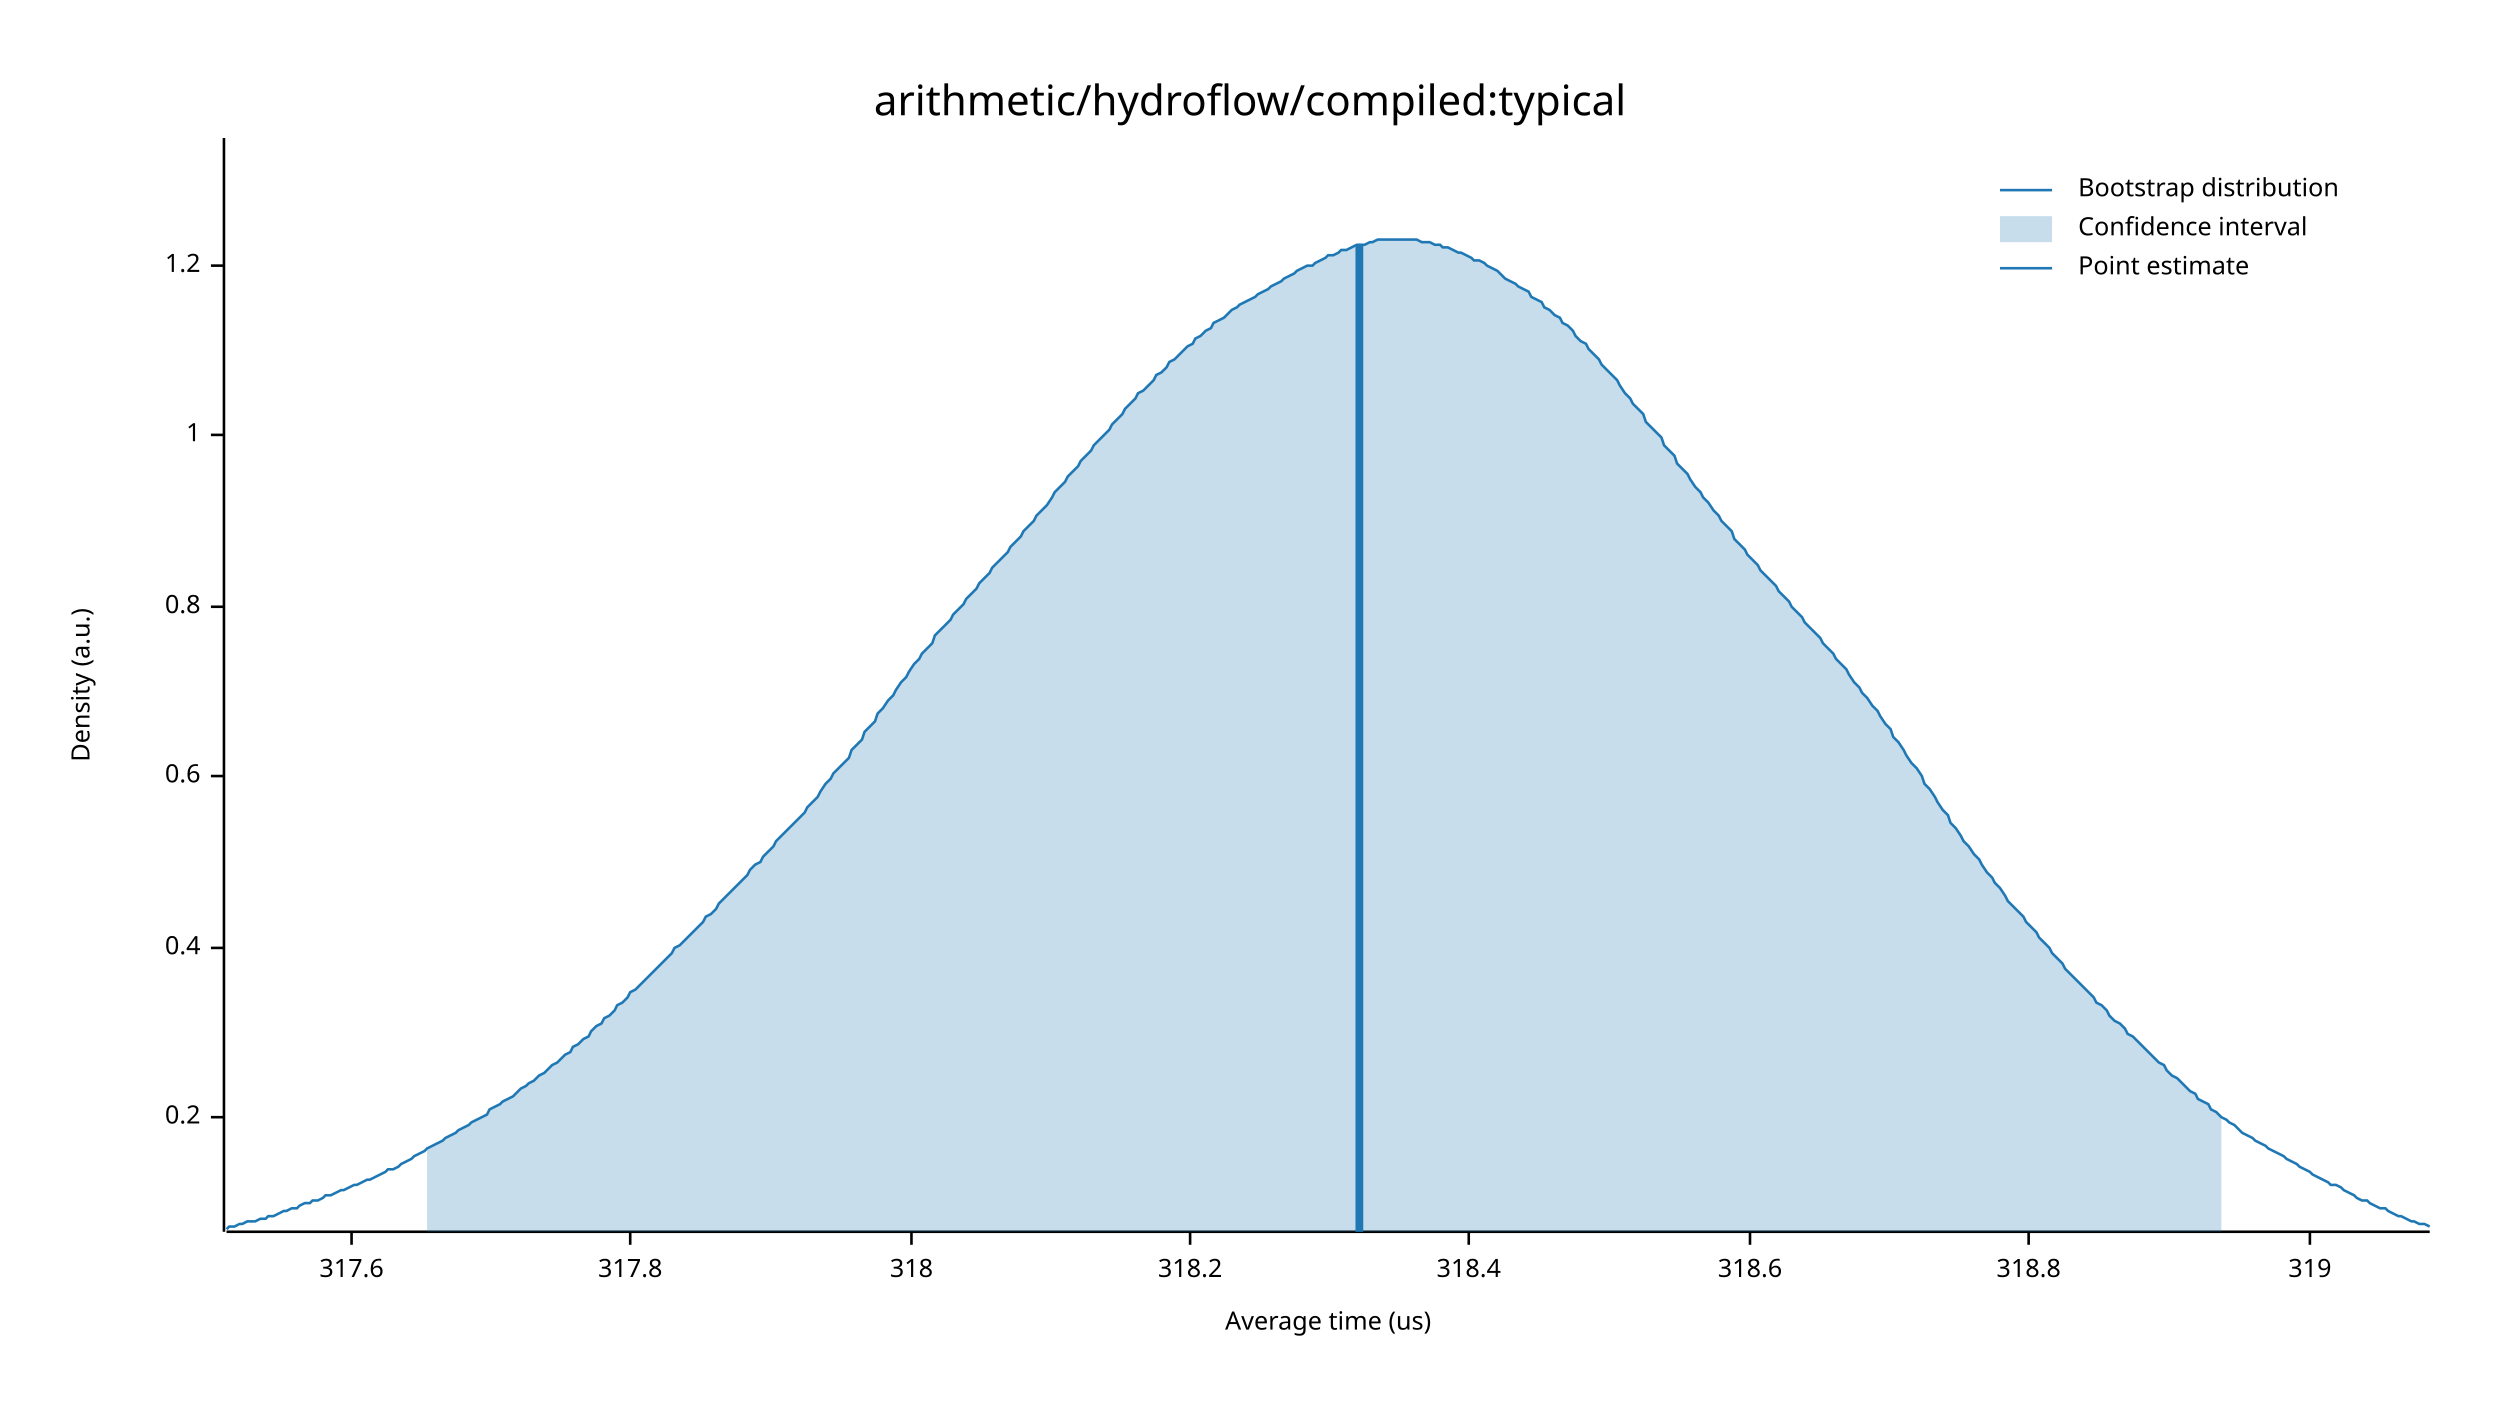
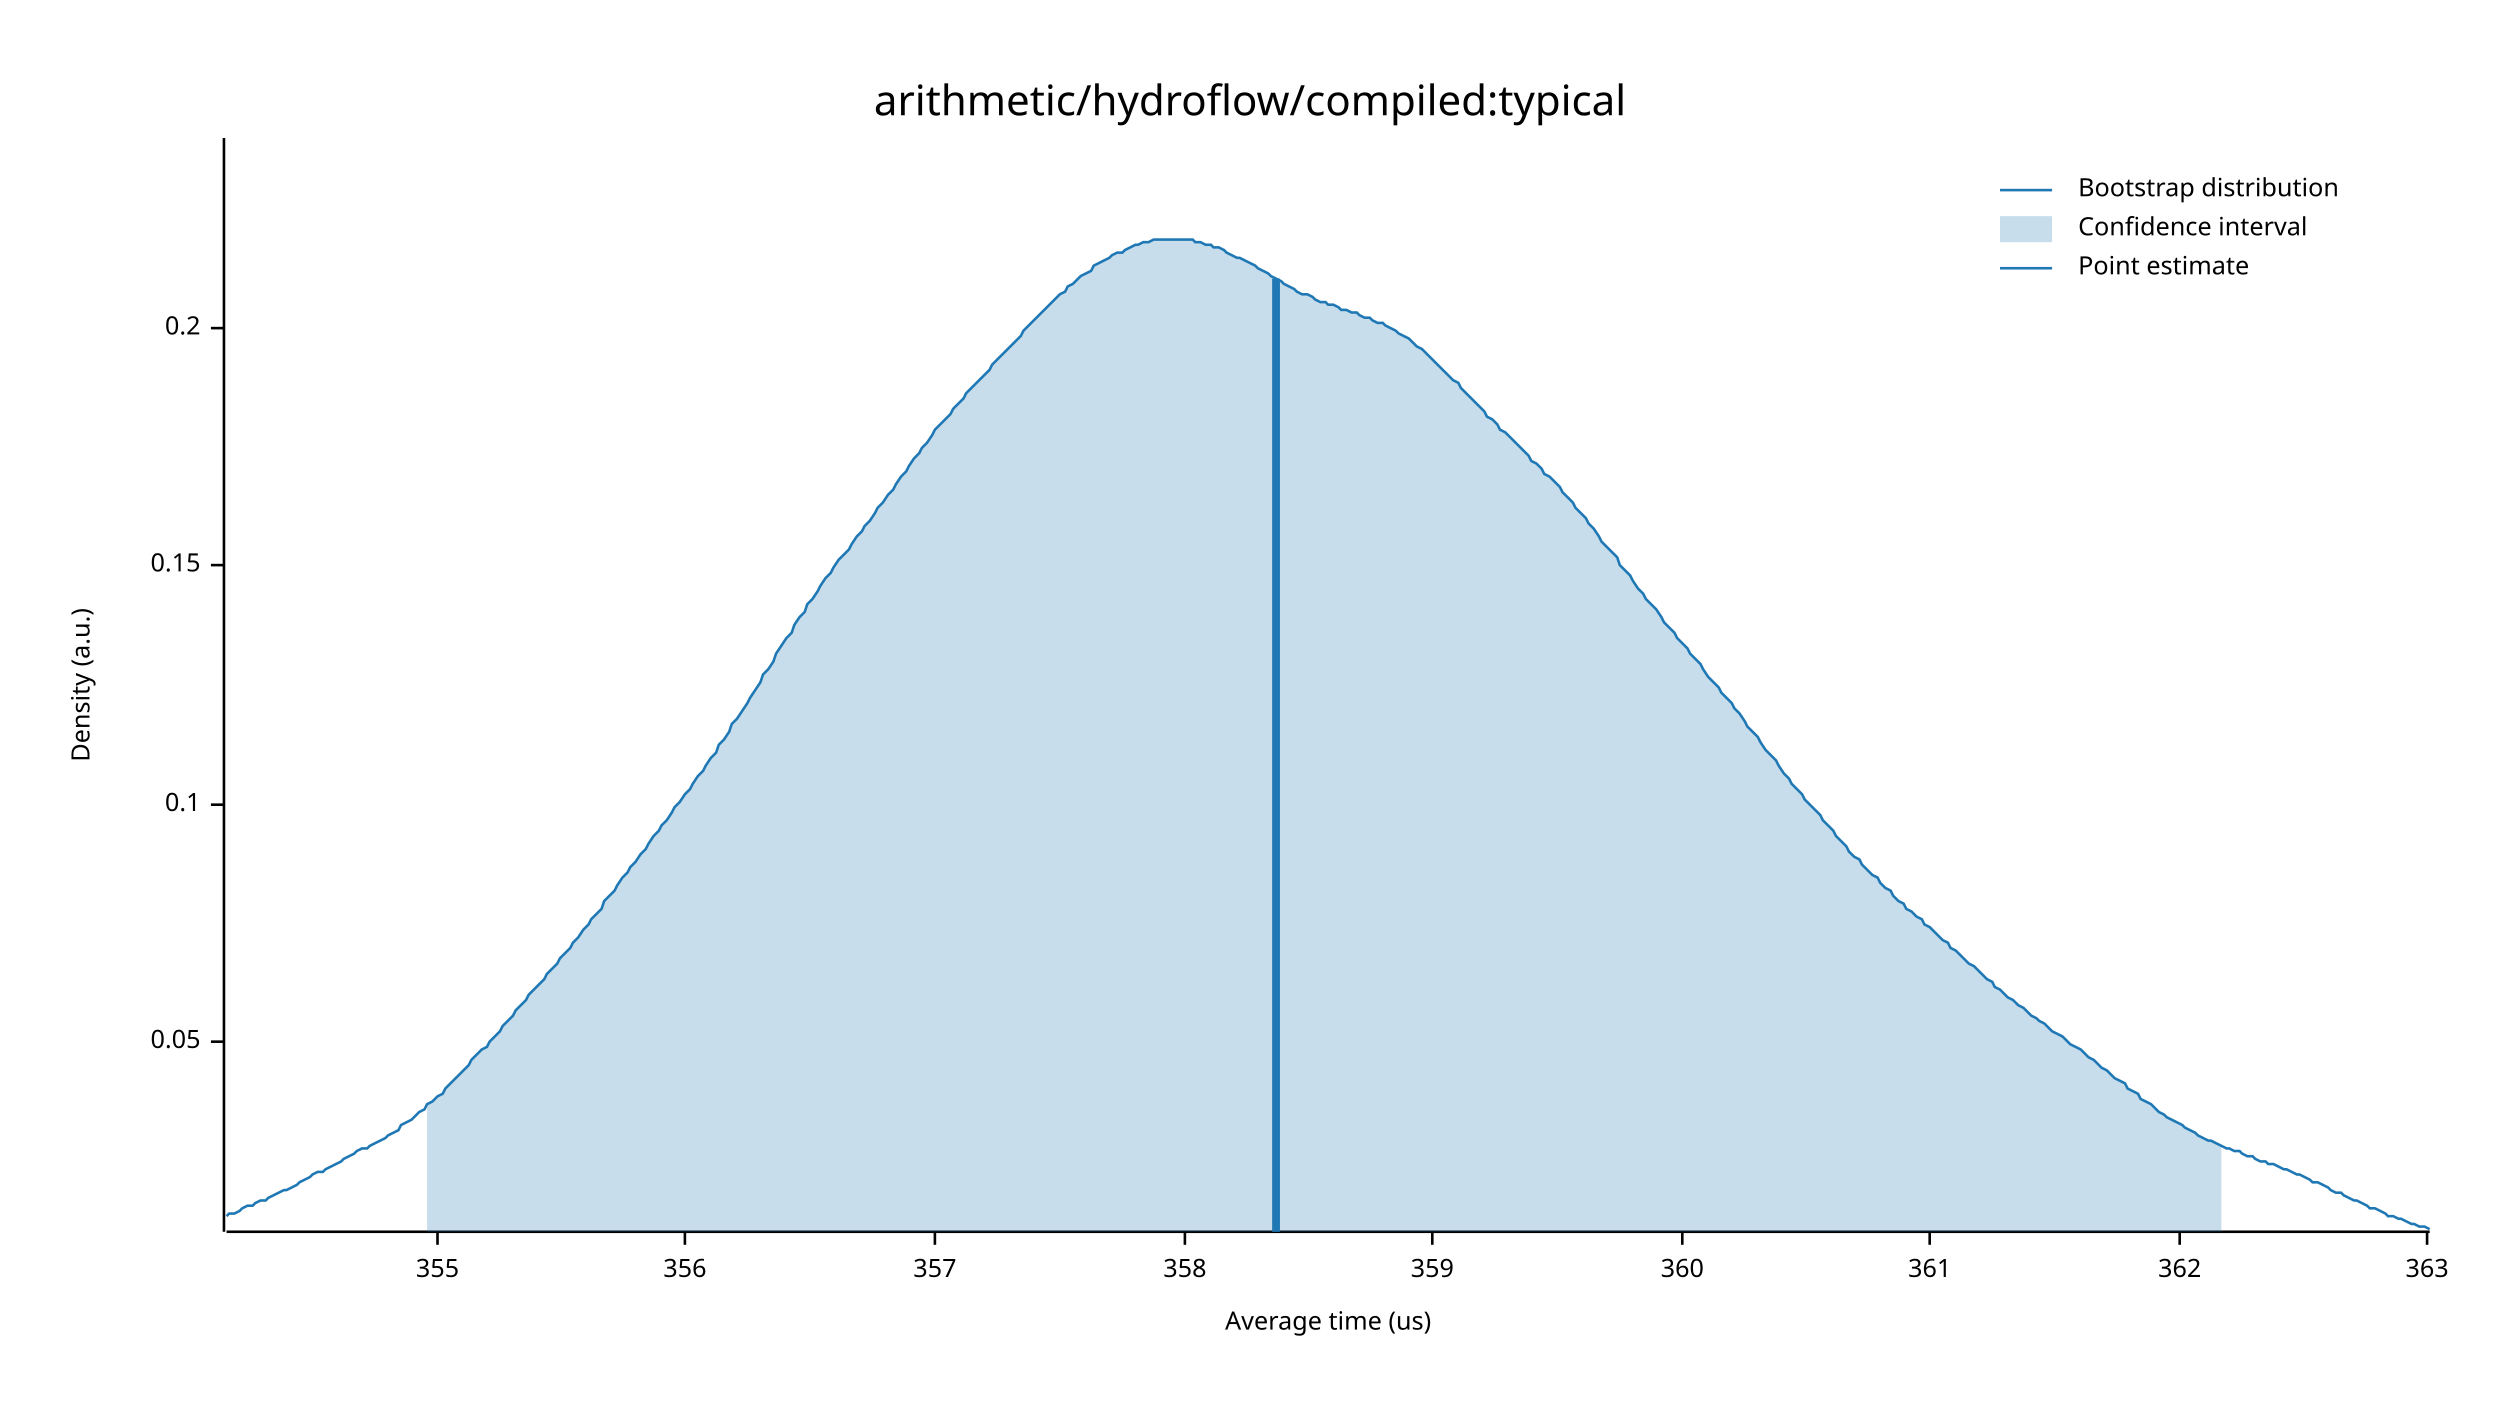
<svg xmlns="http://www.w3.org/2000/svg" width="960" height="540" viewBox="0 0 960 540">
  <text x="480" y="32" dy="0.76em" text-anchor="middle" font-family="sans-serif" font-size="16.129" opacity="1" fill="#000000">
arithmetic/hydroflow/compiled:typical
</text>
  <text x="27" y="263" dy="0.76em" text-anchor="middle" font-family="sans-serif" font-size="9.677" opacity="1" fill="#000000" transform="rotate(270, 27, 263)">
Density (a.u.)
</text>
  <text x="510" y="513" dy="-0.5ex" text-anchor="middle" font-family="sans-serif" font-size="9.677" opacity="1" fill="#000000">
Average time (us)
</text>
  <polyline fill="none" opacity="1" stroke="#000000" stroke-width="1" points="86,53 86,473 " />
-   <text x="77" y="429" dy="0.5ex" text-anchor="end" font-family="sans-serif" font-size="9.677" opacity="1" fill="#000000">
+   <text x="77" y="400" dy="0.5ex" text-anchor="end" font-family="sans-serif" font-size="9.677" opacity="1" fill="#000000">
+ 0.05
+ </text>
+   <polyline fill="none" opacity="1" stroke="#000000" stroke-width="1" points="81,400 86,400 " />
+   <text x="77" y="309" dy="0.5ex" text-anchor="end" font-family="sans-serif" font-size="9.677" opacity="1" fill="#000000">
+ 0.1
+ </text>
+   <polyline fill="none" opacity="1" stroke="#000000" stroke-width="1" points="81,309 86,309 " />
+   <text x="77" y="217" dy="0.5ex" text-anchor="end" font-family="sans-serif" font-size="9.677" opacity="1" fill="#000000">
+ 0.15
+ </text>
+   <polyline fill="none" opacity="1" stroke="#000000" stroke-width="1" points="81,217 86,217 " />
+   <text x="77" y="126" dy="0.5ex" text-anchor="end" font-family="sans-serif" font-size="9.677" opacity="1" fill="#000000">
0.2
</text>
-   <polyline fill="none" opacity="1" stroke="#000000" stroke-width="1" points="81,429 86,429 " />
-   <text x="77" y="364" dy="0.5ex" text-anchor="end" font-family="sans-serif" font-size="9.677" opacity="1" fill="#000000">
- 0.4
+   <polyline fill="none" opacity="1" stroke="#000000" stroke-width="1" points="81,126 86,126 " />
+   <polyline fill="none" opacity="1" stroke="#000000" stroke-width="1" points="87,473 933,473 " />
+   <text x="168" y="483" dy="0.76em" text-anchor="middle" font-family="sans-serif" font-size="9.677" opacity="1" fill="#000000">
+ 355
</text>
-   <polyline fill="none" opacity="1" stroke="#000000" stroke-width="1" points="81,364 86,364 " />
-   <text x="77" y="298" dy="0.5ex" text-anchor="end" font-family="sans-serif" font-size="9.677" opacity="1" fill="#000000">
- 0.6
+   <polyline fill="none" opacity="1" stroke="#000000" stroke-width="1" points="168,473 168,478 " />
+   <text x="263" y="483" dy="0.76em" text-anchor="middle" font-family="sans-serif" font-size="9.677" opacity="1" fill="#000000">
+ 356
</text>
-   <polyline fill="none" opacity="1" stroke="#000000" stroke-width="1" points="81,298 86,298 " />
-   <text x="77" y="233" dy="0.5ex" text-anchor="end" font-family="sans-serif" font-size="9.677" opacity="1" fill="#000000">
- 0.8
+   <polyline fill="none" opacity="1" stroke="#000000" stroke-width="1" points="263,473 263,478 " />
+   <text x="359" y="483" dy="0.76em" text-anchor="middle" font-family="sans-serif" font-size="9.677" opacity="1" fill="#000000">
+ 357
</text>
-   <polyline fill="none" opacity="1" stroke="#000000" stroke-width="1" points="81,233 86,233 " />
-   <text x="77" y="167" dy="0.5ex" text-anchor="end" font-family="sans-serif" font-size="9.677" opacity="1" fill="#000000">
- 1
+   <polyline fill="none" opacity="1" stroke="#000000" stroke-width="1" points="359,473 359,478 " />
+   <text x="455" y="483" dy="0.76em" text-anchor="middle" font-family="sans-serif" font-size="9.677" opacity="1" fill="#000000">
+ 358
</text>
-   <polyline fill="none" opacity="1" stroke="#000000" stroke-width="1" points="81,167 86,167 " />
-   <text x="77" y="102" dy="0.5ex" text-anchor="end" font-family="sans-serif" font-size="9.677" opacity="1" fill="#000000">
- 1.2
+   <polyline fill="none" opacity="1" stroke="#000000" stroke-width="1" points="455,473 455,478 " />
+   <text x="550" y="483" dy="0.76em" text-anchor="middle" font-family="sans-serif" font-size="9.677" opacity="1" fill="#000000">
+ 359
</text>
-   <polyline fill="none" opacity="1" stroke="#000000" stroke-width="1" points="81,102 86,102 " />
-   <polyline fill="none" opacity="1" stroke="#000000" stroke-width="1" points="87,473 933,473 " />
-   <text x="135" y="483" dy="0.76em" text-anchor="middle" font-family="sans-serif" font-size="9.677" opacity="1" fill="#000000">
- 317.6
+   <polyline fill="none" opacity="1" stroke="#000000" stroke-width="1" points="550,473 550,478 " />
+   <text x="646" y="483" dy="0.76em" text-anchor="middle" font-family="sans-serif" font-size="9.677" opacity="1" fill="#000000">
+ 360
</text>
-   <polyline fill="none" opacity="1" stroke="#000000" stroke-width="1" points="135,473 135,478 " />
-   <text x="242" y="483" dy="0.76em" text-anchor="middle" font-family="sans-serif" font-size="9.677" opacity="1" fill="#000000">
- 317.8
+   <polyline fill="none" opacity="1" stroke="#000000" stroke-width="1" points="646,473 646,478 " />
+   <text x="741" y="483" dy="0.76em" text-anchor="middle" font-family="sans-serif" font-size="9.677" opacity="1" fill="#000000">
+ 361
</text>
-   <polyline fill="none" opacity="1" stroke="#000000" stroke-width="1" points="242,473 242,478 " />
-   <text x="350" y="483" dy="0.76em" text-anchor="middle" font-family="sans-serif" font-size="9.677" opacity="1" fill="#000000">
- 318
+   <polyline fill="none" opacity="1" stroke="#000000" stroke-width="1" points="741,473 741,478 " />
+   <text x="837" y="483" dy="0.76em" text-anchor="middle" font-family="sans-serif" font-size="9.677" opacity="1" fill="#000000">
+ 362
</text>
-   <polyline fill="none" opacity="1" stroke="#000000" stroke-width="1" points="350,473 350,478 " />
-   <text x="457" y="483" dy="0.76em" text-anchor="middle" font-family="sans-serif" font-size="9.677" opacity="1" fill="#000000">
- 318.2
+   <polyline fill="none" opacity="1" stroke="#000000" stroke-width="1" points="837,473 837,478 " />
+   <text x="932" y="483" dy="0.76em" text-anchor="middle" font-family="sans-serif" font-size="9.677" opacity="1" fill="#000000">
+ 363
</text>
-   <polyline fill="none" opacity="1" stroke="#000000" stroke-width="1" points="457,473 457,478 " />
-   <text x="564" y="483" dy="0.76em" text-anchor="middle" font-family="sans-serif" font-size="9.677" opacity="1" fill="#000000">
- 318.4
- </text>
-   <polyline fill="none" opacity="1" stroke="#000000" stroke-width="1" points="564,473 564,478 " />
-   <text x="672" y="483" dy="0.76em" text-anchor="middle" font-family="sans-serif" font-size="9.677" opacity="1" fill="#000000">
- 318.6
- </text>
-   <polyline fill="none" opacity="1" stroke="#000000" stroke-width="1" points="672,473 672,478 " />
-   <text x="779" y="483" dy="0.76em" text-anchor="middle" font-family="sans-serif" font-size="9.677" opacity="1" fill="#000000">
- 318.8
- </text>
-   <polyline fill="none" opacity="1" stroke="#000000" stroke-width="1" points="779,473 779,478 " />
-   <text x="887" y="483" dy="0.76em" text-anchor="middle" font-family="sans-serif" font-size="9.677" opacity="1" fill="#000000">
- 319
- </text>
-   <polyline fill="none" opacity="1" stroke="#000000" stroke-width="1" points="887,473 887,478 " />
-   <polyline fill="none" opacity="1" stroke="#1F78B4" stroke-width="1" points="87,472 88,471 90,471 92,470 93,470 95,469 97,469 98,469 100,468 102,468 103,467 105,467 107,466 109,465 110,465 112,464 114,464 115,463 117,462 119,462 120,461 122,461 124,460 125,459 127,459 129,458 131,457 132,457 134,456 136,455 137,455 139,454 141,453 142,453 144,452 146,451 148,450 149,449 151,449 153,448 154,447 156,446 158,445 159,444 161,443 163,442 164,441 166,440 168,439 170,438 171,437 173,436 175,435 176,434 178,433 180,432 181,431 183,430 185,429 187,428 188,426 190,425 192,424 193,423 195,422 197,421 198,420 200,418 202,417 203,416 205,415 207,413 209,412 210,411 212,409 214,408 215,407 217,405 219,404 220,402 222,401 224,399 226,398 227,396 229,394 231,393 232,391 234,390 236,388 237,386 239,385 241,383 242,381 244,380 246,378 248,376 249,375 251,373 253,371 254,370 256,368 258,366 259,364 261,363 263,361 265,359 266,358 268,356 270,354 271,352 273,351 275,349 276,347 278,345 280,343 281,342 283,340 285,338 287,336 288,334 290,332 292,331 293,329 295,327 297,325 298,323 300,321 302,319 304,317 305,316 307,314 309,312 310,310 312,308 314,306 315,304 317,301 319,299 320,297 322,295 324,293 326,291 327,288 329,286 331,284 332,281 334,279 336,277 337,274 339,272 341,269 343,267 344,265 346,262 348,260 349,258 351,255 353,253 354,251 356,249 358,247 359,244 361,242 363,240 365,238 366,236 368,234 370,232 371,230 373,228 375,226 376,224 378,222 380,220 381,218 383,216 385,214 387,212 388,210 390,208 392,206 393,204 395,202 397,200 398,198 400,196 402,194 404,191 405,189 407,187 409,185 410,183 412,181 414,179 415,177 417,175 419,173 420,171 422,169 424,167 426,165 427,163 429,161 431,159 432,157 434,155 436,153 437,151 439,150 441,148 443,146 444,144 446,143 448,141 449,139 451,138 453,136 454,135 456,133 458,132 459,130 461,129 463,127 465,126 466,124 468,123 470,122 471,121 473,119 475,118 476,117 478,116 480,115 482,114 483,113 485,112 487,111 488,110 490,109 492,108 493,107 495,106 497,105 498,104 500,103 502,102 504,102 505,101 507,100 509,99 510,98 512,98 514,97 515,96 517,96 519,95 521,94 522,94 524,94 526,93 527,93 529,92 531,92 532,92 534,92 536,92 537,92 539,92 541,92 543,92 544,92 546,93 548,93 549,93 551,94 553,94 554,95 556,95 558,96 560,97 561,97 563,98 565,99 566,100 568,100 570,101 571,102 573,103 575,104 576,105 578,107 580,108 582,109 583,110 585,111 587,112 588,114 590,115 592,116 593,118 595,119 597,121 599,122 600,124 602,125 604,127 605,129 607,131 609,132 610,134 612,136 614,138 615,140 617,142 619,144 621,146 622,148 624,151 626,153 627,155 629,157 631,159 632,162 634,164 636,166 638,168 639,171 641,173 643,175 644,178 646,180 648,182 649,184 651,187 653,189 654,191 656,193 658,196 660,198 661,200 663,202 665,204 666,207 668,209 670,211 671,213 673,215 675,217 676,219 678,221 680,223 682,225 683,227 685,229 687,231 688,233 690,235 692,237 693,239 695,241 697,243 699,245 700,247 702,249 704,251 705,253 707,255 709,257 710,259 712,262 714,264 715,266 717,268 719,271 721,273 722,275 724,278 726,280 727,283 729,285 731,288 732,290 734,293 736,295 738,298 739,301 741,303 743,306 744,308 746,311 748,313 749,316 751,318 753,321 754,323 756,325 758,328 760,330 761,332 763,335 765,337 766,339 768,341 770,344 771,346 773,348 775,350 777,352 778,354 780,356 782,358 783,360 785,362 787,364 788,366 790,368 792,370 793,372 795,374 797,376 799,378 800,379 802,381 804,383 805,385 807,386 809,388 810,390 812,392 814,393 816,395 817,397 819,398 821,400 822,401 824,403 826,405 827,406 829,408 831,409 832,411 834,413 836,414 838,416 839,417 841,419 843,420 844,422 846,423 848,424 849,426 851,427 853,429 855,430 856,431 858,432 860,434 861,435 863,436 865,437 866,438 868,439 870,440 871,441 873,442 875,443 877,444 878,445 880,446 882,447 883,448 885,449 887,450 888,451 890,452 892,453 894,454 895,455 897,455 899,456 900,457 902,458 904,459 905,460 907,461 909,461 910,462 912,463 914,464 916,464 917,465 919,466 921,467 922,467 924,468 926,469 927,469 929,470 931,470 933,471 " />
-   <polygon opacity="0.25" fill="#1F78B4" points="164,441 166,440 168,439 170,438 171,437 173,436 175,435 176,434 178,433 180,432 181,431 183,430 185,429 187,428 188,426 190,425 192,424 193,423 195,422 197,421 198,420 200,418 202,417 203,416 205,415 207,413 209,412 210,411 212,409 214,408 215,407 217,405 219,404 220,402 222,401 224,399 226,398 227,396 229,394 231,393 232,391 234,390 236,388 237,386 239,385 241,383 242,381 244,380 246,378 248,376 249,375 251,373 253,371 254,370 256,368 258,366 259,364 261,363 263,361 265,359 266,358 268,356 270,354 271,352 273,351 275,349 276,347 278,345 280,343 281,342 283,340 285,338 287,336 288,334 290,332 292,331 293,329 295,327 297,325 298,323 300,321 302,319 304,317 305,316 307,314 309,312 310,310 312,308 314,306 315,304 317,301 319,299 320,297 322,295 324,293 326,291 327,288 329,286 331,284 332,281 334,279 336,277 337,274 339,272 341,269 343,267 344,265 346,262 348,260 349,258 351,255 353,253 354,251 356,249 358,247 359,244 361,242 363,240 365,238 366,236 368,234 370,232 371,230 373,228 375,226 376,224 378,222 380,220 381,218 383,216 385,214 387,212 388,210 390,208 392,206 393,204 395,202 397,200 398,198 400,196 402,194 404,191 405,189 407,187 409,185 410,183 412,181 414,179 415,177 417,175 419,173 420,171 422,169 424,167 426,165 427,163 429,161 431,159 432,157 434,155 436,153 437,151 439,150 441,148 443,146 444,144 446,143 448,141 449,139 451,138 453,136 454,135 456,133 458,132 459,130 461,129 463,127 465,126 466,124 468,123 470,122 471,121 473,119 475,118 476,117 478,116 480,115 482,114 483,113 485,112 487,111 488,110 490,109 492,108 493,107 495,106 497,105 498,104 500,103 502,102 504,102 505,101 507,100 509,99 510,98 512,98 514,97 515,96 517,96 519,95 521,94 522,94 524,94 526,93 527,93 529,92 531,92 532,92 534,92 536,92 537,92 539,92 541,92 543,92 544,92 546,93 548,93 549,93 551,94 553,94 554,95 556,95 558,96 560,97 561,97 563,98 565,99 566,100 568,100 570,101 571,102 573,103 575,104 576,105 578,107 580,108 582,109 583,110 585,111 587,112 588,114 590,115 592,116 593,118 595,119 597,121 599,122 600,124 602,125 604,127 605,129 607,131 609,132 610,134 612,136 614,138 615,140 617,142 619,144 621,146 622,148 624,151 626,153 627,155 629,157 631,159 632,162 634,164 636,166 638,168 639,171 641,173 643,175 644,178 646,180 648,182 649,184 651,187 653,189 654,191 656,193 658,196 660,198 661,200 663,202 665,204 666,207 668,209 670,211 671,213 673,215 675,217 676,219 678,221 680,223 682,225 683,227 685,229 687,231 688,233 690,235 692,237 693,239 695,241 697,243 699,245 700,247 702,249 704,251 705,253 707,255 709,257 710,259 712,262 714,264 715,266 717,268 719,271 721,273 722,275 724,278 726,280 727,283 729,285 731,288 732,290 734,293 736,295 738,298 739,301 741,303 743,306 744,308 746,311 748,313 749,316 751,318 753,321 754,323 756,325 758,328 760,330 761,332 763,335 765,337 766,339 768,341 770,344 771,346 773,348 775,350 777,352 778,354 780,356 782,358 783,360 785,362 787,364 788,366 790,368 792,370 793,372 795,374 797,376 799,378 800,379 802,381 804,383 805,385 807,386 809,388 810,390 812,392 814,393 816,395 817,397 819,398 821,400 822,401 824,403 826,405 827,406 829,408 831,409 832,411 834,413 836,414 838,416 839,417 841,419 843,420 844,422 846,423 848,424 849,426 851,427 853,429 853,473 164,473 " />
-   <polyline fill="none" opacity="1" stroke="#1F78B4" stroke-width="3" points="522,473 522,94 " />
+   <polyline fill="none" opacity="1" stroke="#000000" stroke-width="1" points="932,473 932,478 " />
+   <polyline fill="none" opacity="1" stroke="#1F78B4" stroke-width="1" points="87,467 88,466 90,466 92,465 93,464 95,463 97,463 98,462 100,461 102,461 103,460 105,459 107,458 109,457 110,457 112,456 114,455 115,454 117,453 119,452 120,451 122,450 124,450 125,449 127,448 129,447 131,446 132,445 134,444 136,443 137,442 139,441 141,441 142,440 144,439 146,438 148,437 149,436 151,435 153,434 154,432 156,431 158,430 159,429 161,427 163,426 164,424 166,423 168,421 170,420 171,418 173,416 175,414 176,413 178,411 180,409 181,407 183,405 185,403 187,402 188,400 190,398 192,396 193,394 195,392 197,390 198,388 200,386 202,384 203,382 205,380 207,378 209,376 210,374 212,372 214,370 215,368 217,366 219,364 220,362 222,360 224,357 226,355 227,353 229,351 231,349 232,346 234,344 236,342 237,340 239,337 241,335 242,333 244,331 246,328 248,326 249,324 251,321 253,319 254,317 256,315 258,312 259,310 261,308 263,305 265,303 266,301 268,298 270,296 271,294 273,291 275,289 276,286 278,284 280,281 281,278 283,276 285,273 287,270 288,268 290,265 292,262 293,259 295,257 297,254 298,251 300,248 302,245 304,243 305,240 307,237 309,235 310,232 312,230 314,227 315,225 317,222 319,220 320,218 322,215 324,213 326,211 327,209 329,206 331,204 332,202 334,200 336,197 337,195 339,193 341,190 343,188 344,186 346,183 348,181 349,179 351,176 353,174 354,172 356,170 358,167 359,165 361,163 363,161 365,159 366,157 368,155 370,153 371,151 373,149 375,147 376,146 378,144 380,142 381,140 383,138 385,136 387,134 388,133 390,131 392,129 393,127 395,125 397,123 398,122 400,120 402,118 404,116 405,115 407,113 409,112 410,110 412,109 414,107 415,106 417,105 419,104 420,102 422,101 424,100 426,99 427,98 429,97 431,97 432,96 434,95 436,94 437,94 439,93 441,93 443,92 444,92 446,92 448,92 449,92 451,92 453,92 454,92 456,92 458,92 459,93 461,93 463,94 465,94 466,95 468,95 470,96 471,97 473,98 475,99 476,99 478,100 480,101 482,102 483,103 485,104 487,105 488,106 490,107 492,108 493,109 495,110 497,111 498,112 500,113 502,113 504,114 505,115 507,116 509,116 510,117 512,117 514,118 515,119 517,119 519,120 521,120 522,121 524,122 526,122 527,123 529,124 531,124 532,125 534,126 536,127 537,128 539,129 541,130 543,132 544,133 546,134 548,136 549,137 551,139 553,141 554,142 556,144 558,146 560,147 561,149 563,151 565,153 566,154 568,156 570,158 571,160 573,161 575,163 576,165 578,166 580,168 582,170 583,171 585,173 587,175 588,177 590,178 592,180 593,182 595,183 597,185 599,187 600,189 602,191 604,193 605,195 607,197 609,199 610,201 612,203 614,206 615,208 617,210 619,212 621,214 622,217 624,219 626,221 627,223 629,226 631,228 632,230 634,232 636,234 638,237 639,239 641,241 643,243 644,245 646,247 648,249 649,251 651,253 653,255 654,257 656,260 658,262 660,264 661,266 663,268 665,270 666,272 668,274 670,277 671,279 673,281 675,283 676,285 678,288 680,290 682,292 683,294 685,297 687,299 688,301 690,303 692,305 693,307 695,309 697,311 699,313 700,315 702,317 704,319 705,321 707,323 709,325 710,327 712,329 714,330 715,332 717,334 719,336 721,337 722,339 724,341 726,342 727,344 729,346 731,347 732,349 734,350 736,352 738,353 739,355 741,356 743,358 744,359 746,361 748,362 749,364 751,365 753,367 754,368 756,370 758,371 760,373 761,374 763,376 765,377 766,379 768,380 770,382 771,383 773,384 775,386 777,387 778,388 780,390 782,391 783,392 785,393 787,395 788,396 790,397 792,398 793,399 795,401 797,402 799,403 800,404 802,406 804,407 805,408 807,410 809,411 810,412 812,414 814,415 816,416 817,418 819,419 821,420 822,422 824,423 826,424 827,425 829,427 831,428 832,429 834,430 836,431 838,432 839,433 841,434 843,435 844,436 846,437 848,438 849,438 851,439 853,440 855,441 856,441 858,442 860,442 861,443 863,444 865,444 866,445 868,446 870,446 871,447 873,447 875,448 877,449 878,449 880,450 882,451 883,451 885,452 887,453 888,454 890,454 892,455 894,456 895,457 897,458 899,458 900,459 902,460 904,461 905,461 907,462 909,463 910,464 912,464 914,465 916,466 917,467 919,467 921,468 922,468 924,469 926,470 927,470 929,471 931,471 933,472 " />
+   <polygon opacity="0.25" fill="#1F78B4" points="164,424 166,423 168,421 170,420 171,418 173,416 175,414 176,413 178,411 180,409 181,407 183,405 185,403 187,402 188,400 190,398 192,396 193,394 195,392 197,390 198,388 200,386 202,384 203,382 205,380 207,378 209,376 210,374 212,372 214,370 215,368 217,366 219,364 220,362 222,360 224,357 226,355 227,353 229,351 231,349 232,346 234,344 236,342 237,340 239,337 241,335 242,333 244,331 246,328 248,326 249,324 251,321 253,319 254,317 256,315 258,312 259,310 261,308 263,305 265,303 266,301 268,298 270,296 271,294 273,291 275,289 276,286 278,284 280,281 281,278 283,276 285,273 287,270 288,268 290,265 292,262 293,259 295,257 297,254 298,251 300,248 302,245 304,243 305,240 307,237 309,235 310,232 312,230 314,227 315,225 317,222 319,220 320,218 322,215 324,213 326,211 327,209 329,206 331,204 332,202 334,200 336,197 337,195 339,193 341,190 343,188 344,186 346,183 348,181 349,179 351,176 353,174 354,172 356,170 358,167 359,165 361,163 363,161 365,159 366,157 368,155 370,153 371,151 373,149 375,147 376,146 378,144 380,142 381,140 383,138 385,136 387,134 388,133 390,131 392,129 393,127 395,125 397,123 398,122 400,120 402,118 404,116 405,115 407,113 409,112 410,110 412,109 414,107 415,106 417,105 419,104 420,102 422,101 424,100 426,99 427,98 429,97 431,97 432,96 434,95 436,94 437,94 439,93 441,93 443,92 444,92 446,92 448,92 449,92 451,92 453,92 454,92 456,92 458,92 459,93 461,93 463,94 465,94 466,95 468,95 470,96 471,97 473,98 475,99 476,99 478,100 480,101 482,102 483,103 485,104 487,105 488,106 490,107 492,108 493,109 495,110 497,111 498,112 500,113 502,113 504,114 505,115 507,116 509,116 510,117 512,117 514,118 515,119 517,119 519,120 521,120 522,121 524,122 526,122 527,123 529,124 531,124 532,125 534,126 536,127 537,128 539,129 541,130 543,132 544,133 546,134 548,136 549,137 551,139 553,141 554,142 556,144 558,146 560,147 561,149 563,151 565,153 566,154 568,156 570,158 571,160 573,161 575,163 576,165 578,166 580,168 582,170 583,171 585,173 587,175 588,177 590,178 592,180 593,182 595,183 597,185 599,187 600,189 602,191 604,193 605,195 607,197 609,199 610,201 612,203 614,206 615,208 617,210 619,212 621,214 622,217 624,219 626,221 627,223 629,226 631,228 632,230 634,232 636,234 638,237 639,239 641,241 643,243 644,245 646,247 648,249 649,251 651,253 653,255 654,257 656,260 658,262 660,264 661,266 663,268 665,270 666,272 668,274 670,277 671,279 673,281 675,283 676,285 678,288 680,290 682,292 683,294 685,297 687,299 688,301 690,303 692,305 693,307 695,309 697,311 699,313 700,315 702,317 704,319 705,321 707,323 709,325 710,327 712,329 714,330 715,332 717,334 719,336 721,337 722,339 724,341 726,342 727,344 729,346 731,347 732,349 734,350 736,352 738,353 739,355 741,356 743,358 744,359 746,361 748,362 749,364 751,365 753,367 754,368 756,370 758,371 760,373 761,374 763,376 765,377 766,379 768,380 770,382 771,383 773,384 775,386 777,387 778,388 780,390 782,391 783,392 785,393 787,395 788,396 790,397 792,398 793,399 795,401 797,402 799,403 800,404 802,406 804,407 805,408 807,410 809,411 810,412 812,414 814,415 816,416 817,418 819,419 821,420 822,422 824,423 826,424 827,425 829,427 831,428 832,429 834,430 836,431 838,432 839,433 841,434 843,435 844,436 846,437 848,438 849,438 851,439 853,440 853,473 164,473 " />
+   <polyline fill="none" opacity="1" stroke="#1F78B4" stroke-width="3" points="490,473 490,107 " />
  <text x="798" y="68" dy="0.76em" text-anchor="start" font-family="sans-serif" font-size="9.677" opacity="1" fill="#000000">
Bootstrap distribution
</text>
  <text x="798" y="83" dy="0.76em" text-anchor="start" font-family="sans-serif" font-size="9.677" opacity="1" fill="#000000">
Confidence interval
</text>
  <text x="798" y="98" dy="0.76em" text-anchor="start" font-family="sans-serif" font-size="9.677" opacity="1" fill="#000000">
Point estimate
</text>
  <polyline fill="none" opacity="1" stroke="#1F78B4" stroke-width="1" points="768,73 788,73 " />
  <rect x="768" y="83" width="20" height="10" opacity="0.25" fill="#1F78B4" stroke="none" />
  <polyline fill="none" opacity="1" stroke="#1F78B4" stroke-width="1" points="768,103 788,103 " />
</svg>
